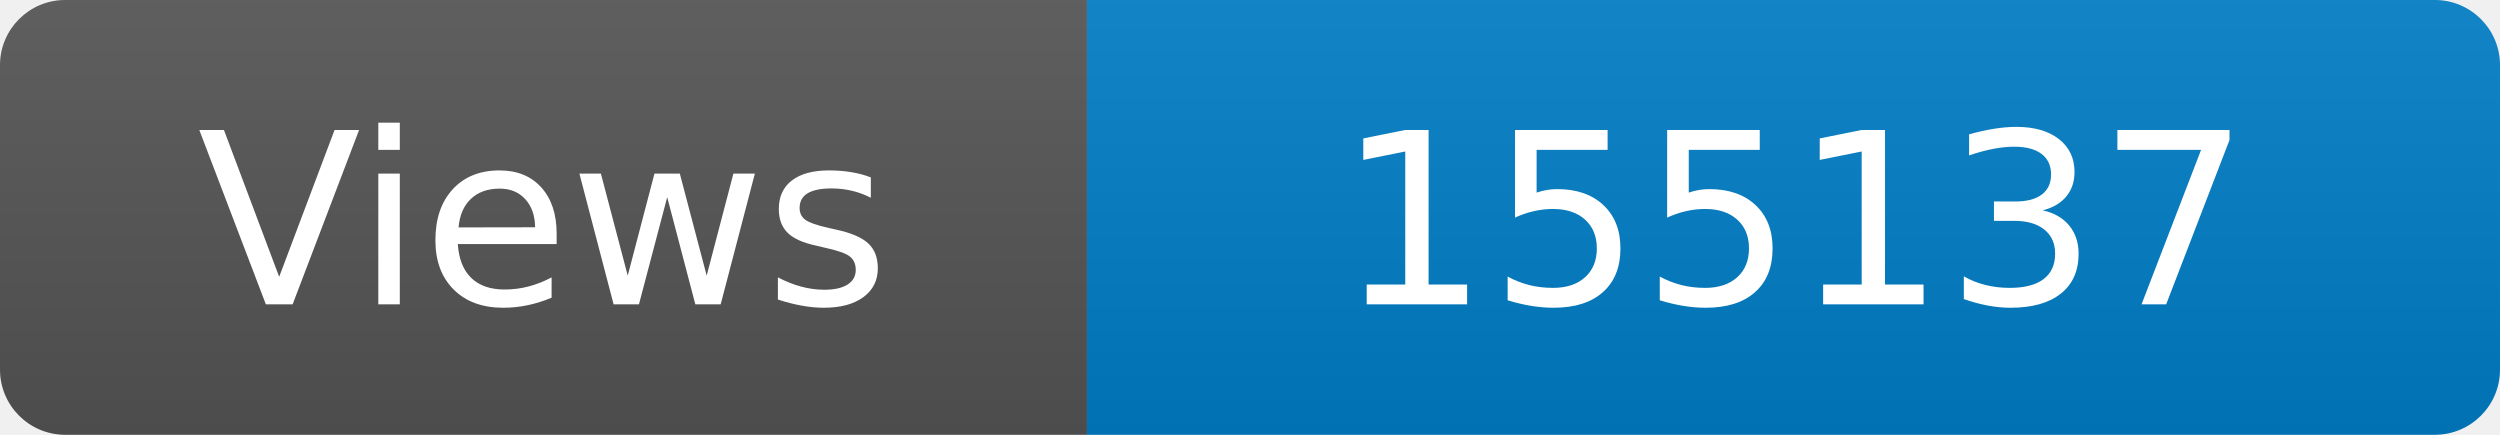
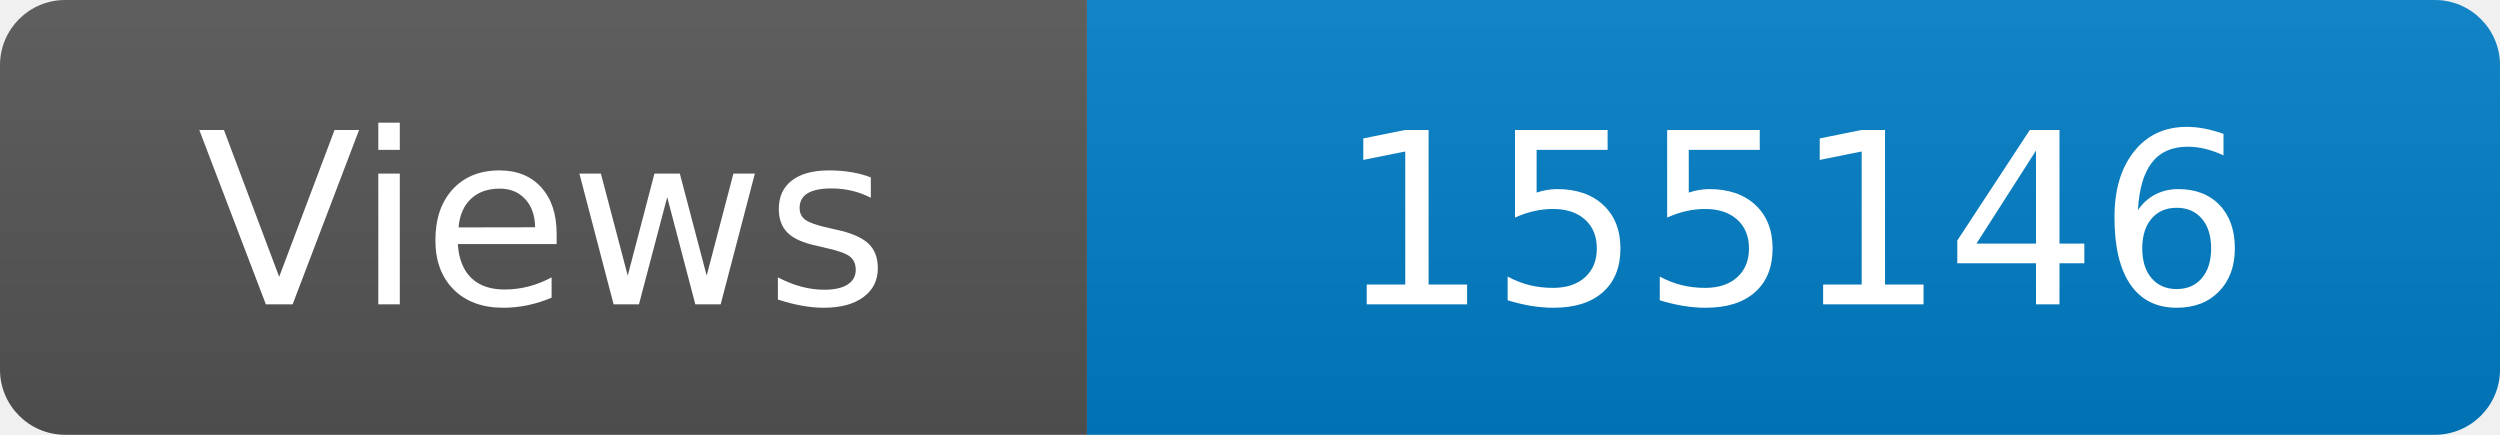
<svg xmlns="http://www.w3.org/2000/svg" width="115" height="20" role="img" aria-label="Maintained?: yes">
  <linearGradient id="s" x2="0" y2="100%">
    <stop offset="0" stop-color="#bbb" stop-opacity=".1" />
    <stop offset="1" stop-opacity=".1" />
  </linearGradient>
  <clipPath id="r">
    <rect width="115" height="20" rx="3" fill="#fff" />
  </clipPath>
  <g clip-path="url(#r)">
    <rect width="50" height="20" fill="#555" />
    <rect x="50" width="160" height="20" fill="#007ec6" />
    <rect width="115" height="20" fill="url(#s)" />
  </g>
  <g fill="#fff" text-anchor="middle" font-family="Verdana,Geneva,DejaVu Sans,sans-serif" font-size="110">
    <text x="250" y="140" transform="scale(.1)" fill="#fff">Views</text>
-     <text x="825" y="140" transform="scale(.1)" fill="#fff">155137</text>
+     <text x="825" y="140" transform="scale(.1)" fill="#fff">155146</text>
  </g>
</svg>
